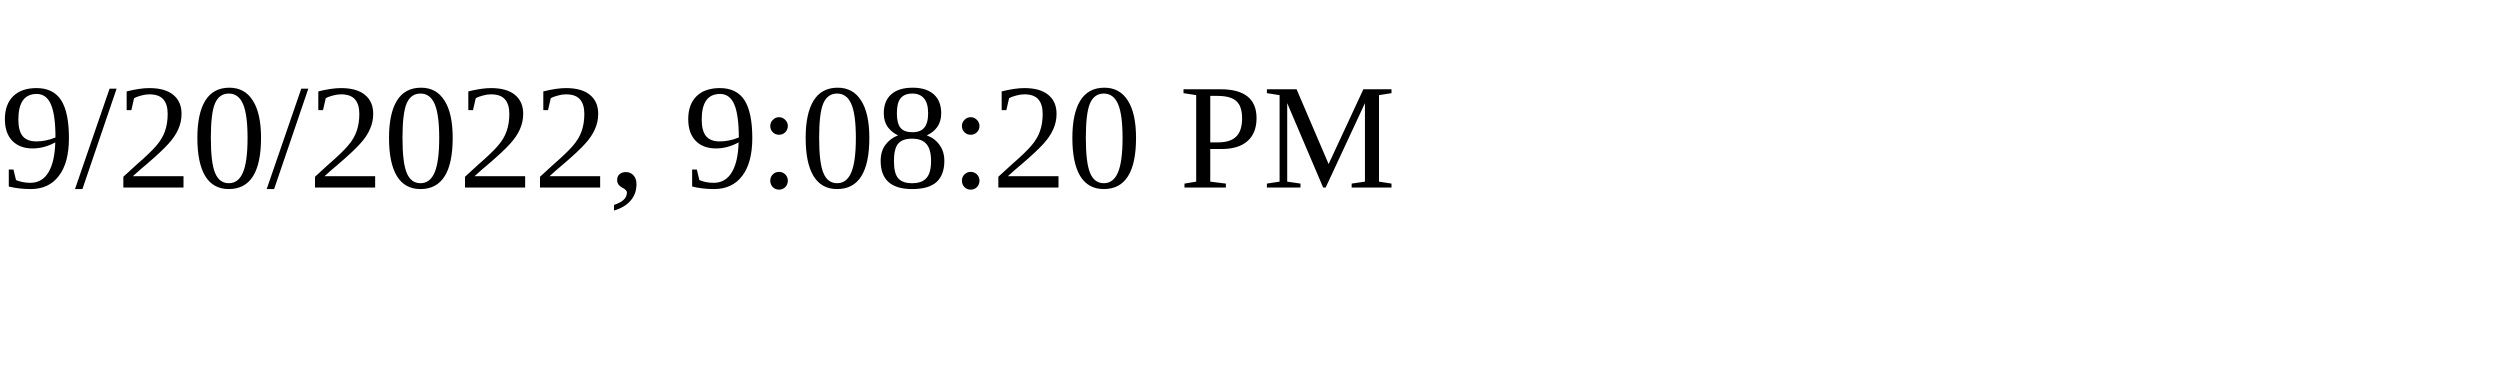
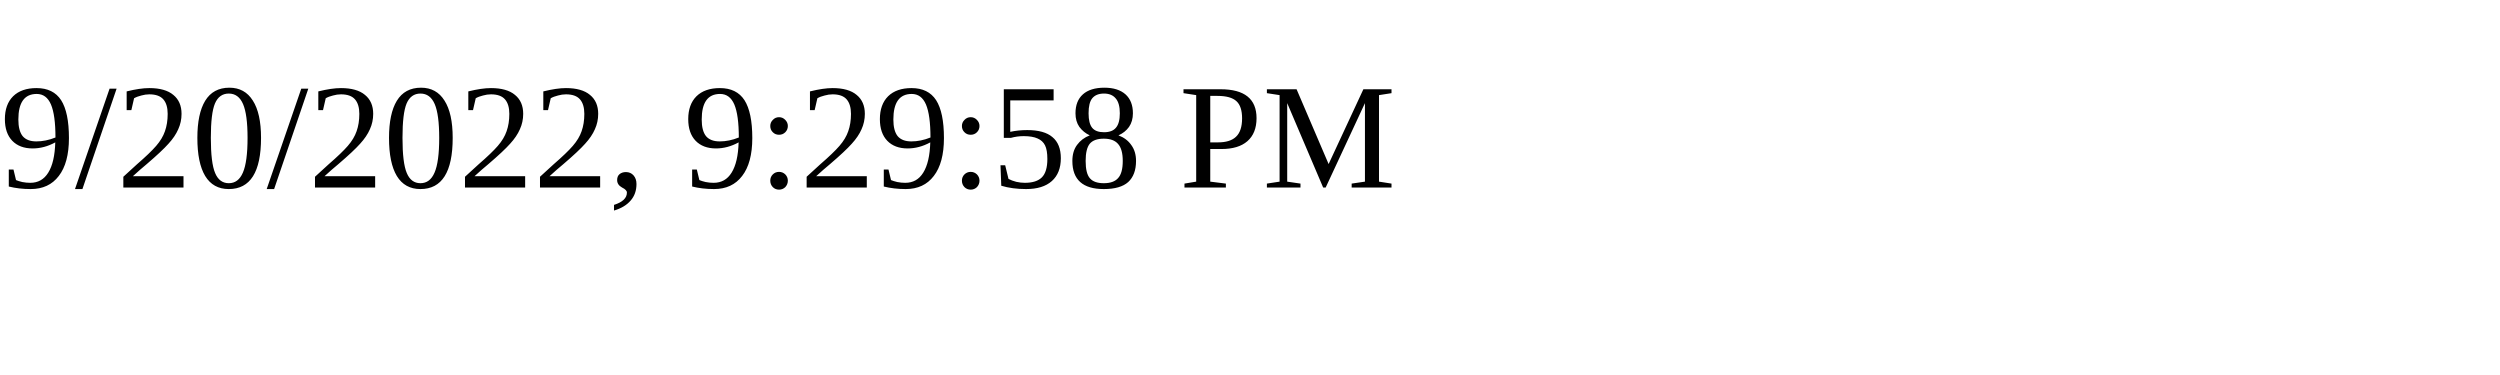
<svg xmlns="http://www.w3.org/2000/svg" height="30" width="200">
-   <text x="0" y="15">9/20/2022, 9:08:20 PM</text>
+   <text x="0" y="15">9/20/2022, 9:29:58 PM</text>
</svg>
